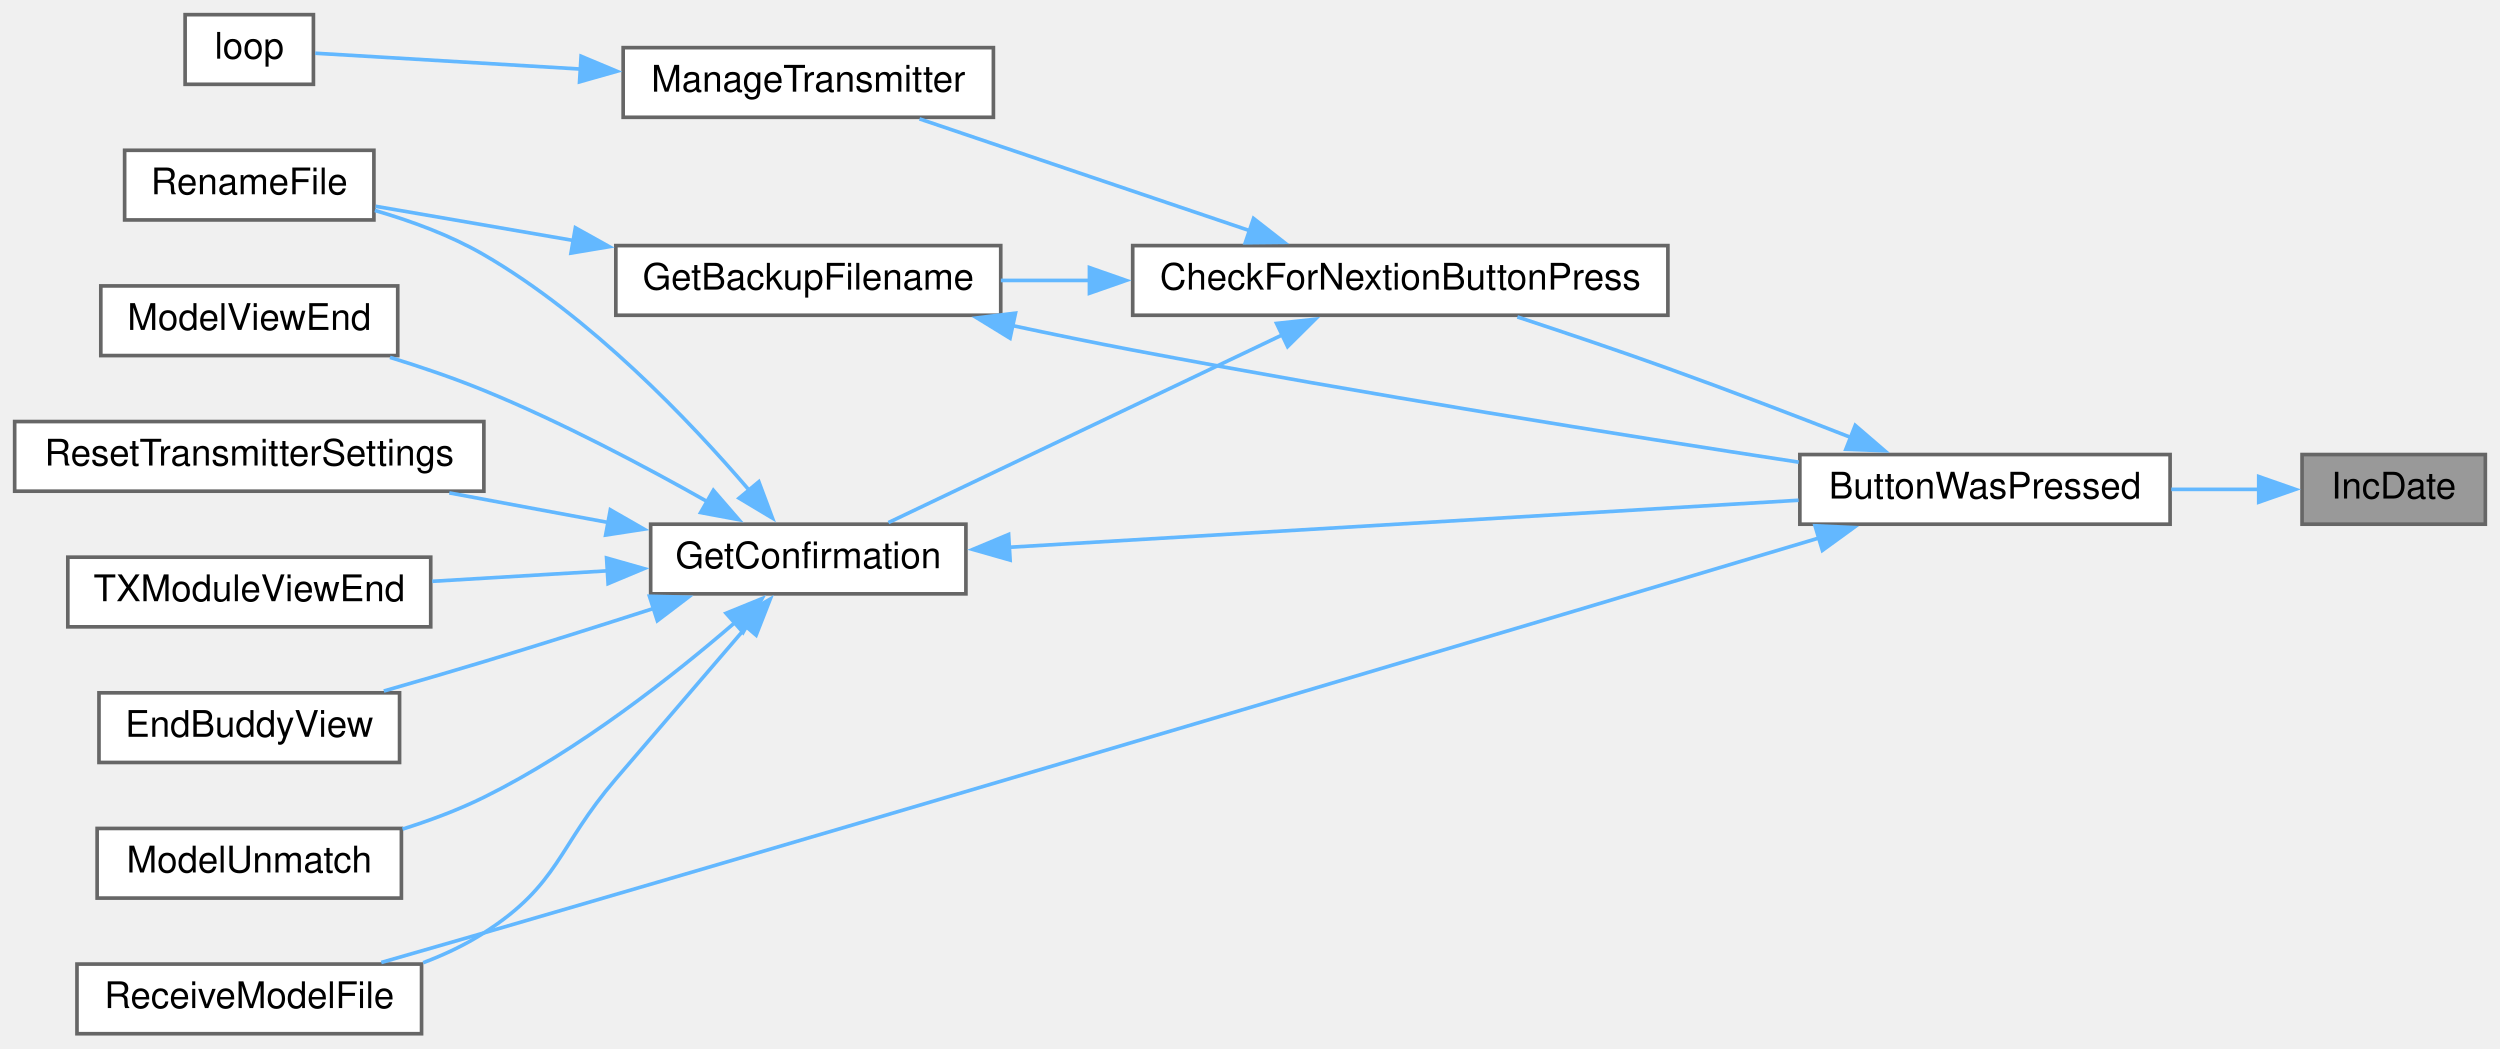
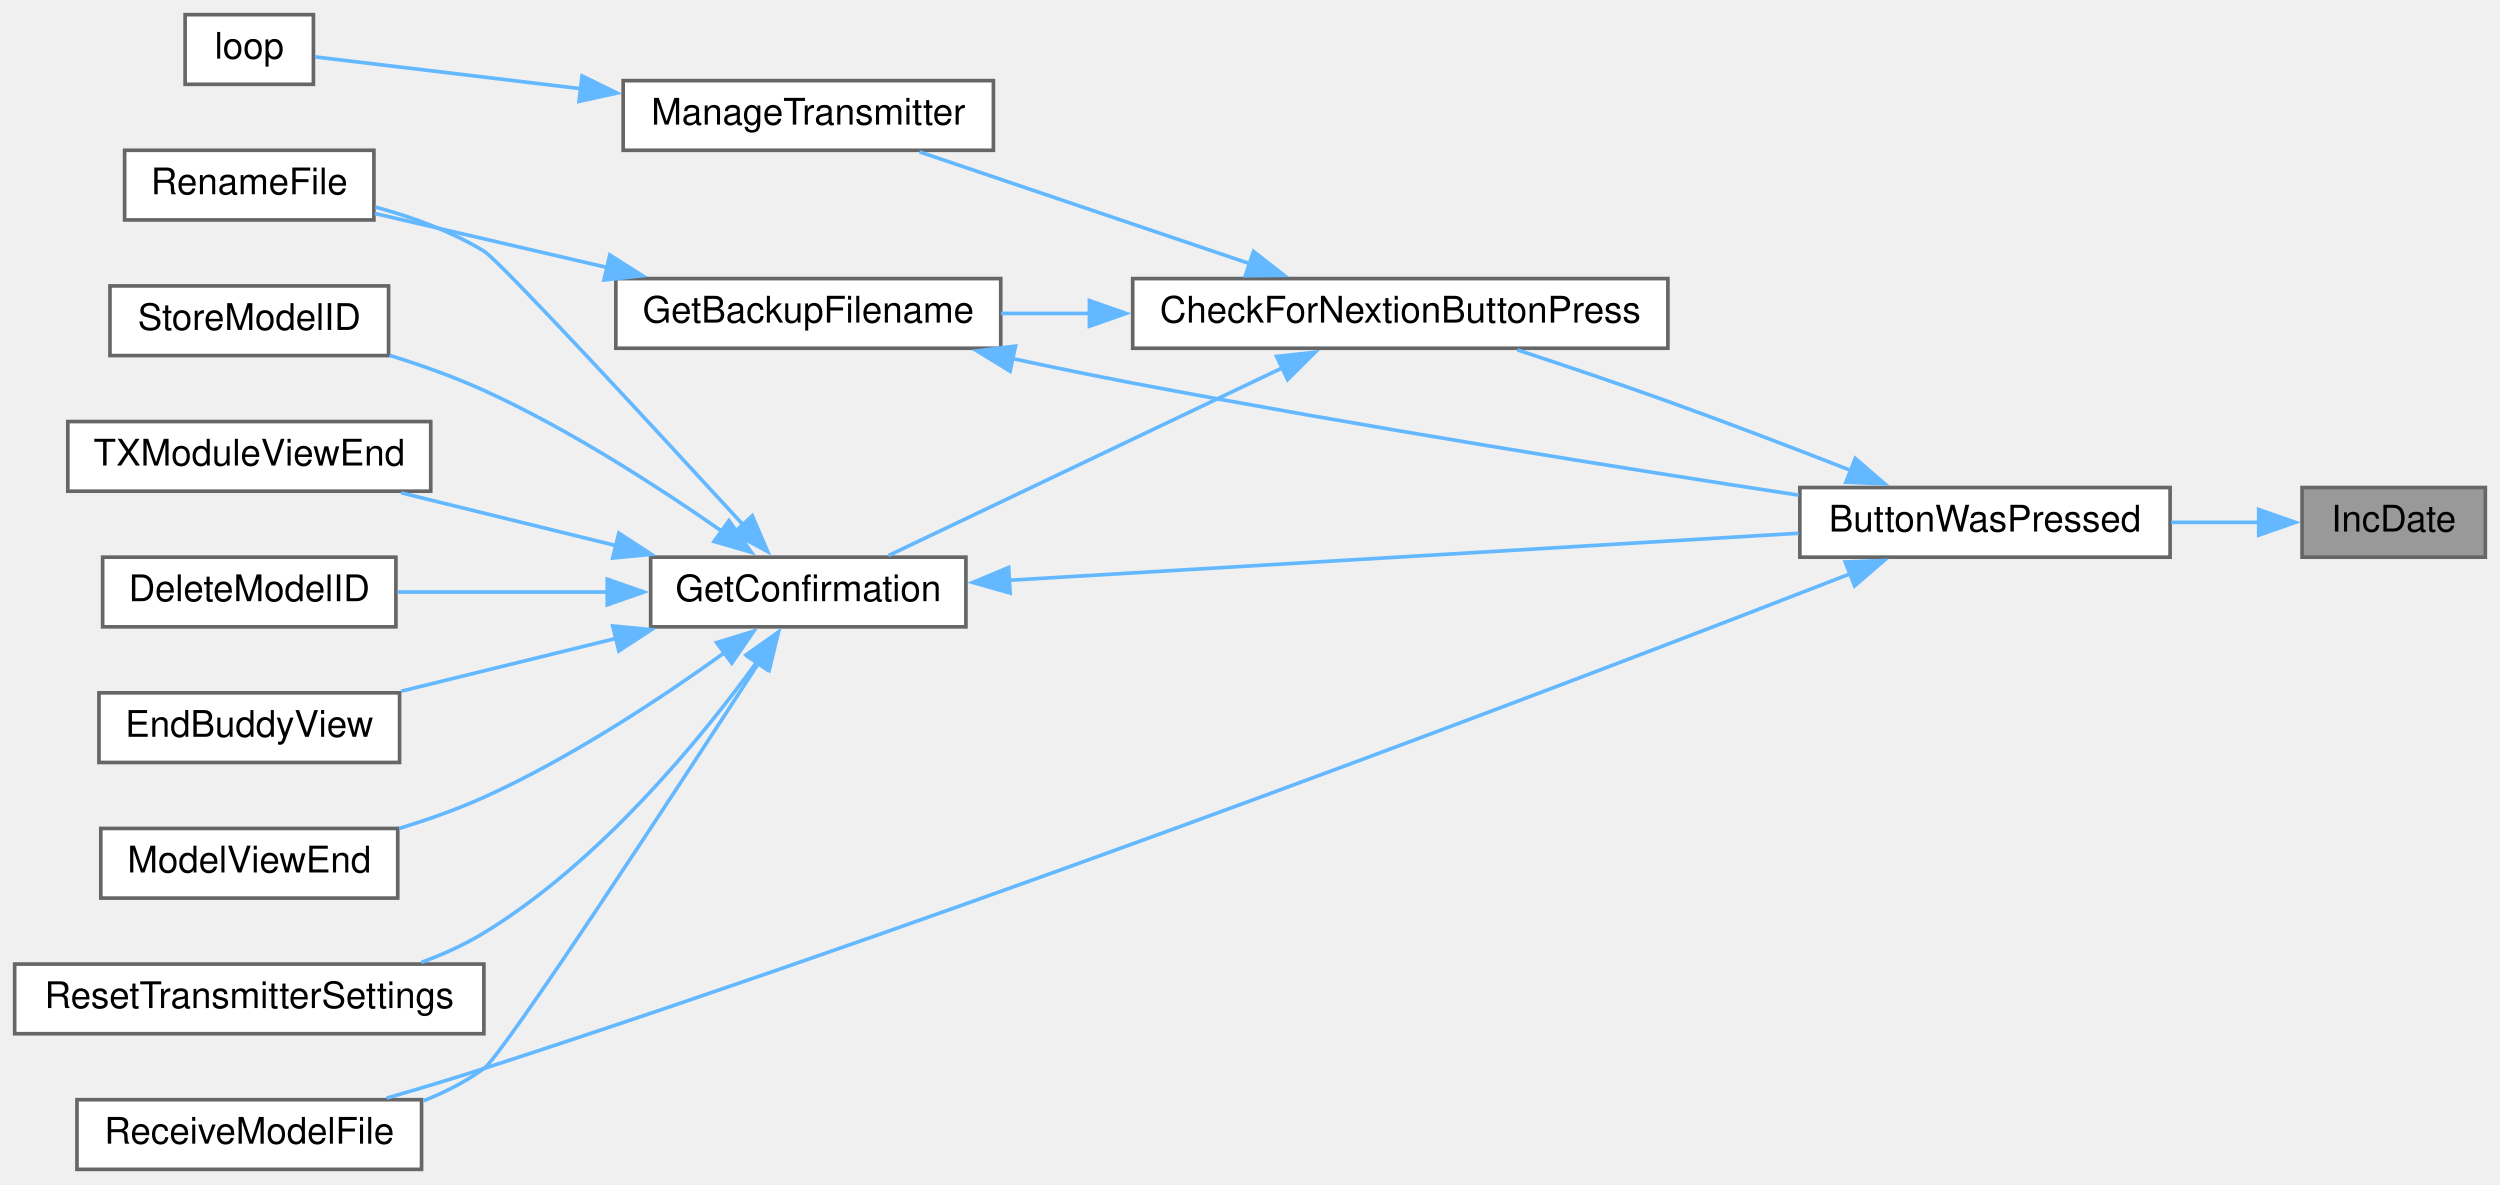
- <svg xmlns="http://www.w3.org/2000/svg" xmlns:xlink="http://www.w3.org/1999/xlink" width="682pt" height="286pt" viewBox="0.00 0.00 682.00 286.00">
-   <g id="graph0" class="graph" transform="scale(1 1) rotate(0) translate(4 282)">
+ <svg xmlns="http://www.w3.org/2000/svg" xmlns:xlink="http://www.w3.org/1999/xlink" width="682pt" height="323pt" viewBox="0.00 0.00 682.00 323.00">
+   <g id="graph0" class="graph" transform="scale(1 1) rotate(0) translate(4 319)">
    <g id="node1" class="node">
      <g id="a_node1">
        <a xlink:title=" ">
-           <polygon fill="#999999" stroke="#666666" points="674,-158 624,-158 624,-139 674,-139 674,-158" />
-           <text text-anchor="middle" x="649" y="-146" font-family="Helvetica,sans-Serif" font-size="10.00">IncDate</text>
+           <polygon fill="#999999" stroke="#666666" points="674,-186 624,-186 624,-167 674,-167 674,-186" />
+           <text text-anchor="middle" x="649" y="-174" font-family="Helvetica,sans-Serif" font-size="10.00">IncDate</text>
        </a>
      </g>
    </g>
    <g id="node2" class="node">
      <g id="a_node2">
        <a xlink:href="TransmitterCode_2src_2main_8cpp.html#a804fdbdd5eab4c596bbe8a23eecbe4d5" target="_top" xlink:title=" ">
-           <polygon fill="white" stroke="#666666" points="588,-158 487,-158 487,-139 588,-139 588,-158" />
-           <text text-anchor="middle" x="537.5" y="-146" font-family="Helvetica,sans-Serif" font-size="10.00">ButtonWasPressed</text>
+           <polygon fill="white" stroke="#666666" points="588,-186 487,-186 487,-167 588,-167 588,-186" />
+           <text text-anchor="middle" x="537.5" y="-174" font-family="Helvetica,sans-Serif" font-size="10.00">ButtonWasPressed</text>
        </a>
      </g>
    </g>
    <g id="edge1" class="edge">
-       <path fill="none" stroke="#63b8ff" d="M612.24,-148.5C604.59,-148.5 596.38,-148.5 588.31,-148.5" />
-       <polygon fill="#63b8ff" stroke="#63b8ff" points="612.18,-152 622.18,-148.5 612.18,-145 612.18,-152" />
+       <path fill="none" stroke="#63b8ff" d="M612.24,-176.5C604.59,-176.5 596.38,-176.5 588.31,-176.5" />
+       <polygon fill="#63b8ff" stroke="#63b8ff" points="612.18,-180 622.18,-176.5 612.18,-173 612.18,-180" />
    </g>
    <g id="node3" class="node">
      <g id="a_node3">
        <a xlink:href="Utilities_8h.html#afb7c85cac4aa89fd998ed81c330374d2" target="_top" xlink:title=" ">
-           <polygon fill="white" stroke="#666666" points="451,-215 305,-215 305,-196 451,-196 451,-215" />
-           <text text-anchor="middle" x="378" y="-203" font-family="Helvetica,sans-Serif" font-size="10.00">CheckForNextionButtonPress</text>
+           <polygon fill="white" stroke="#666666" points="451,-243 305,-243 305,-224 451,-224 451,-243" />
+           <text text-anchor="middle" x="378" y="-231" font-family="Helvetica,sans-Serif" font-size="10.00">CheckForNextionButtonPress</text>
        </a>
      </g>
    </g>
    <g id="edge2" class="edge">
-       <path fill="none" stroke="#63b8ff" d="M500.96,-162.64C485.65,-168.62 467.51,-175.57 451,-181.5 437.61,-186.31 422.7,-191.34 409.94,-195.54" />
-       <polygon fill="#63b8ff" stroke="#63b8ff" points="502.11,-165.95 510.14,-159.04 499.55,-159.44 502.11,-165.95" />
+       <path fill="none" stroke="#63b8ff" d="M500.96,-190.64C485.65,-196.62 467.51,-203.57 451,-209.5 437.61,-214.31 422.7,-219.34 409.94,-223.54" />
+       <polygon fill="#63b8ff" stroke="#63b8ff" points="502.11,-193.95 510.14,-187.04 499.55,-187.44 502.11,-193.95" />
    </g>
    <g id="node10" class="node">
      <g id="a_node10">
        <a xlink:href="TransmitterCode_2src_2main_8cpp.html#ab7c9edf843c732d7fe296564f39bc0dc" target="_top" xlink:title="RECEIVE A MODEL FILE.">
          <polygon fill="white" stroke="#666666" points="111,-19 17,-19 17,0 111,0 111,-19" />
          <text text-anchor="middle" x="64" y="-7" font-family="Helvetica,sans-Serif" font-size="10.00">ReceiveModelFile</text>
        </a>
      </g>
    </g>
-     <g id="edge17" class="edge">
-       <path fill="none" stroke="#63b8ff" d="M492.3,-135.26C417.4,-112.85 260.74,-66.12 128,-27.5 118.93,-24.86 109.13,-22.04 100.01,-19.44" />
-       <polygon fill="#63b8ff" stroke="#63b8ff" points="491.14,-138.56 501.72,-138.08 493.15,-131.86 491.14,-138.56" />
+     <g id="edge18" class="edge">
+       <path fill="none" stroke="#63b8ff" d="M500.86,-162.52C430.26,-135.05 267.37,-72.76 128,-27.5 119.45,-24.72 110.18,-21.95 101.45,-19.43" />
+       <polygon fill="#63b8ff" stroke="#63b8ff" points="499.38,-165.7 509.97,-166.08 501.93,-159.18 499.38,-165.7" />
    </g>
    <g id="node4" class="node">
      <g id="a_node4">
        <a xlink:href="TransmitterCode_2src_2main_8cpp.html#a641d6dab68ec7b2a8a32492aac55bc1c" target="_top" xlink:title=" ">
-           <polygon fill="white" stroke="#666666" points="269,-215 164,-215 164,-196 269,-196 269,-215" />
-           <text text-anchor="middle" x="216.5" y="-203" font-family="Helvetica,sans-Serif" font-size="10.00">GetBackupFilename</text>
+           <polygon fill="white" stroke="#666666" points="269,-243 164,-243 164,-224 269,-224 269,-243" />
+           <text text-anchor="middle" x="216.5" y="-231" font-family="Helvetica,sans-Serif" font-size="10.00">GetBackupFilename</text>
        </a>
      </g>
    </g>
    <g id="edge3" class="edge">
-       <path fill="none" stroke="#63b8ff" d="M293.4,-205.5C285.1,-205.5 276.86,-205.5 269.04,-205.5" />
-       <polygon fill="#63b8ff" stroke="#63b8ff" points="293.2,-209 303.2,-205.5 293.2,-202 293.2,-209" />
+       <path fill="none" stroke="#63b8ff" d="M293.4,-233.5C285.1,-233.5 276.86,-233.5 269.04,-233.5" />
+       <polygon fill="#63b8ff" stroke="#63b8ff" points="293.2,-237 303.2,-233.5 293.2,-230 293.2,-237" />
    </g>
    <g id="node6" class="node">
      <g id="a_node6">
        <a xlink:href="TransmitterCode_2src_2main_8cpp.html#a6506bf72e0dd9e9ce480156b47625bff" target="_top" xlink:title=" ">
-           <polygon fill="white" stroke="#666666" points="259.5,-139 173.5,-139 173.5,-120 259.5,-120 259.5,-139" />
-           <text text-anchor="middle" x="216.5" y="-127" font-family="Helvetica,sans-Serif" font-size="10.00">GetConfirmation</text>
+           <polygon fill="white" stroke="#666666" points="259.5,-167 173.5,-167 173.5,-148 259.5,-148 259.5,-167" />
+           <text text-anchor="middle" x="216.5" y="-155" font-family="Helvetica,sans-Serif" font-size="10.00">GetConfirmation</text>
        </a>
      </g>
    </g>
    <g id="edge6" class="edge">
-       <path fill="none" stroke="#63b8ff" d="M346.08,-190.77C314.34,-175.64 265.82,-152.53 238.36,-139.44" />
-       <polygon fill="#63b8ff" stroke="#63b8ff" points="344.25,-193.77 354.78,-194.91 347.26,-187.45 344.25,-193.77" />
+       <path fill="none" stroke="#63b8ff" d="M346.08,-218.77C314.34,-203.64 265.82,-180.53 238.36,-167.44" />
+       <polygon fill="#63b8ff" stroke="#63b8ff" points="344.25,-221.77 354.78,-222.91 347.26,-215.45 344.25,-221.77" />
+     </g>
+     <g id="node14" class="node">
+       <g id="a_node14">
+         <a xlink:href="TransmitterCode_2src_2main_8cpp.html#a558ea014e230b7caa54ce5a37ad29b22" target="_top" xlink:title=" ">
+           <polygon fill="white" stroke="#666666" points="267,-297 166,-297 166,-278 267,-278 267,-297" />
+           <text text-anchor="middle" x="216.5" y="-285" font-family="Helvetica,sans-Serif" font-size="10.00">ManageTransmitter</text>
+         </a>
+       </g>
+     </g>
+     <g id="edge16" class="edge">
+       <path fill="none" stroke="#63b8ff" d="M337.1,-247.01C309.06,-256.5 272.19,-268.98 246.84,-277.57" />
+       <polygon fill="#63b8ff" stroke="#63b8ff" points="337.96,-250.41 346.31,-243.89 335.72,-243.78 337.96,-250.41" />
+     </g>
+     <g id="edge4" class="edge">
+       <path fill="none" stroke="#63b8ff" d="M272.13,-221.19C283,-218.86 294.35,-216.53 305,-214.5 367.41,-202.61 439.73,-191.1 486.7,-183.92" />
+       <polygon fill="#63b8ff" stroke="#63b8ff" points="271.54,-217.73 262.51,-223.27 273.02,-224.58 271.54,-217.73" />
+     </g>
+     <g id="node5" class="node">
+       <g id="a_node5">
+         <a xlink:href="TransmitterCode_2src_2main_8cpp.html#a9d94366336f1e5fd43edb9c24bec5821" target="_top" xlink:title=" ">
+           <polygon fill="white" stroke="#666666" points="98,-278 30,-278 30,-259 98,-259 98,-278" />
+           <text text-anchor="middle" x="64" y="-266" font-family="Helvetica,sans-Serif" font-size="10.00">RenameFile</text>
+         </a>
+       </g>
+     </g>
+     <g id="edge5" class="edge">
+       <path fill="none" stroke="#63b8ff" d="M161.65,-246.02C140.48,-250.95 116.86,-256.44 98.26,-260.76" />
+       <polygon fill="#63b8ff" stroke="#63b8ff" points="162.35,-249.45 171.3,-243.78 160.77,-242.63 162.35,-249.45" />
+     </g>
+     <g id="edge7" class="edge">
+       <path fill="none" stroke="#63b8ff" d="M271.01,-160.69C331.16,-164.27 428.05,-170.04 486.66,-173.53" />
+       <polygon fill="#63b8ff" stroke="#63b8ff" points="271.56,-157.21 261.37,-160.11 271.15,-164.2 271.56,-157.21" />
+     </g>
+     <g id="edge12" class="edge">
+       <path fill="none" stroke="#63b8ff" d="M198.71,-175.84C174.52,-202.18 132.3,-247.88 128,-250.5 119.06,-255.94 108.41,-259.8 98.43,-262.51" />
+       <polygon fill="#63b8ff" stroke="#63b8ff" points="201.22,-178.28 205.4,-168.55 196.06,-173.55 201.22,-178.28" />
+     </g>
+     <g id="node7" class="node">
+       <g id="a_node7">
+         <a xlink:href="TransmitterCode_2src_2main_8cpp.html#ac45477c637c975e13189e2988c8813b3" target="_top" xlink:title=" ">
+           <polygon fill="white" stroke="#666666" points="104,-167 24,-167 24,-148 104,-148 104,-167" />
+           <text text-anchor="middle" x="64" y="-155" font-family="Helvetica,sans-Serif" font-size="10.00">DeleteModelID</text>
+         </a>
+       </g>
+     </g>
+     <g id="edge8" class="edge">
+       <path fill="none" stroke="#63b8ff" d="M161.71,-157.5C142.8,-157.5 121.93,-157.5 104.43,-157.5" />
+       <polygon fill="#63b8ff" stroke="#63b8ff" points="161.66,-161 171.66,-157.5 161.66,-154 161.66,-161" />
+     </g>
+     <g id="node8" class="node">
+       <g id="a_node8">
+         <a xlink:href="TransmitterCode_2src_2main_8cpp.html#a16c65917a148c7f6c17babf11e977b69" target="_top" xlink:title=" ">
+           <polygon fill="white" stroke="#666666" points="105,-130 23,-130 23,-111 105,-111 105,-130" />
+           <text text-anchor="middle" x="64" y="-118" font-family="Helvetica,sans-Serif" font-size="10.00">EndBuddyView</text>
+         </a>
+       </g>
+     </g>
+     <g id="edge9" class="edge">
+       <path fill="none" stroke="#63b8ff" d="M164.19,-144.88C145,-140.17 123.51,-134.88 105.44,-130.44" />
+       <polygon fill="#63b8ff" stroke="#63b8ff" points="163.15,-148.23 173.7,-147.22 164.82,-141.44 163.15,-148.23" />
+     </g>
+     <g id="node9" class="node">
+       <g id="a_node9">
+         <a xlink:href="TransmitterCode_2src_2main_8cpp.html#ae9f91b9da28f2e1e2fb126961f03c31c" target="_top" xlink:title=" ">
+           <polygon fill="white" stroke="#666666" points="104.5,-93 23.5,-93 23.5,-74 104.5,-74 104.5,-93" />
+           <text text-anchor="middle" x="64" y="-81" font-family="Helvetica,sans-Serif" font-size="10.00">ModelViewEnd</text>
+         </a>
+       </g>
+     </g>
+     <g id="edge10" class="edge">
+       <path fill="none" stroke="#63b8ff" d="M193.72,-141.01C176.61,-128.7 151.78,-112.23 128,-101.5 120.74,-98.23 112.74,-95.4 104.95,-93.01" />
+       <polygon fill="#63b8ff" stroke="#63b8ff" points="191.49,-143.71 201.62,-146.81 195.63,-138.07 191.49,-143.71" />
+     </g>
+     <g id="edge11" class="edge">
+       <path fill="none" stroke="#63b8ff" d="M203.16,-138.43C180.32,-103.25 133.31,-31.36 128,-27.5 123.03,-23.89 117.35,-21 111.49,-18.69" />
+       <polygon fill="#63b8ff" stroke="#63b8ff" points="199.95,-139.92 208.33,-146.4 205.82,-136.11 199.95,-139.92" />
+     </g>
+     <g id="node11" class="node">
+       <g id="a_node11">
+         <a xlink:href="TransmitterCode_2src_2main_8cpp.html#a5c7f22bae35d5d6df9d54fe79dbb8401" target="_top" xlink:title=" ">
+           <polygon fill="white" stroke="#666666" points="128,-56 0,-56 0,-37 128,-37 128,-56" />
+           <text text-anchor="middle" x="64" y="-44" font-family="Helvetica,sans-Serif" font-size="10.00">ResetTransmitterSettings</text>
+         </a>
+       </g>
+     </g>
+     <g id="edge13" class="edge">
+       <path fill="none" stroke="#63b8ff" d="M202.51,-138.47C187.13,-117.35 159.57,-83.73 128,-64.5 122.75,-61.3 116.92,-58.66 110.97,-56.47" />
+       <polygon fill="#63b8ff" stroke="#63b8ff" points="199.55,-140.34 208.18,-146.48 205.26,-136.29 199.55,-140.34" />
+     </g>
+     <g id="node12" class="node">
+       <g id="a_node12">
+         <a xlink:href="TransmitterCode_2src_2main_8cpp.html#a3838aa0b33bb22d3b9934da05d2716d8" target="_top" xlink:title=" ">
+           <polygon fill="white" stroke="#666666" points="102,-241 26,-241 26,-222 102,-222 102,-241" />
+           <text text-anchor="middle" x="64" y="-229" font-family="Helvetica,sans-Serif" font-size="10.00">StoreModelID</text>
+         </a>
+       </g>
+     </g>
+     <g id="edge14" class="edge">
+       <path fill="none" stroke="#63b8ff" d="M193.04,-173.99C175.9,-185.97 151.34,-201.88 128,-212.5 119.89,-216.19 110.87,-219.4 102.25,-222.07" />
+       <polygon fill="#63b8ff" stroke="#63b8ff" points="194.86,-176.99 200.97,-168.34 190.79,-171.29 194.86,-176.99" />
    </g>
    <g id="node13" class="node">
      <g id="a_node13">
-         <a xlink:href="TransmitterCode_2src_2main_8cpp.html#a558ea014e230b7caa54ce5a37ad29b22" target="_top" xlink:title=" ">
-           <polygon fill="white" stroke="#666666" points="267,-269 166,-269 166,-250 267,-250 267,-269" />
-           <text text-anchor="middle" x="216.5" y="-257" font-family="Helvetica,sans-Serif" font-size="10.00">ManageTransmitter</text>
+         <a xlink:href="TransmitterCode_2src_2main_8cpp.html#a3c55ef7c23759a89a86f6519569c4f7a" target="_top" xlink:title=" ">
+           <polygon fill="white" stroke="#666666" points="113.5,-204 14.5,-204 14.5,-185 113.5,-185 113.5,-204" />
+           <text text-anchor="middle" x="64" y="-192" font-family="Helvetica,sans-Serif" font-size="10.00">TXModuleViewEnd</text>
        </a>
      </g>
    </g>
    <g id="edge15" class="edge">
-       <path fill="none" stroke="#63b8ff" d="M337.1,-219.01C309.06,-228.5 272.19,-240.98 246.84,-249.57" />
-       <polygon fill="#63b8ff" stroke="#63b8ff" points="337.96,-222.41 346.31,-215.89 335.72,-215.78 337.96,-222.41" />
+       <path fill="none" stroke="#63b8ff" d="M164.19,-170.12C145,-174.83 123.51,-180.12 105.44,-184.56" />
+       <polygon fill="#63b8ff" stroke="#63b8ff" points="164.82,-173.56 173.7,-167.78 163.15,-166.77 164.82,-173.56" />
    </g>
-     <g id="edge4" class="edge">
-       <path fill="none" stroke="#63b8ff" d="M272.13,-193.19C283,-190.86 294.35,-188.53 305,-186.5 367.41,-174.61 439.73,-163.1 486.7,-155.92" />
-       <polygon fill="#63b8ff" stroke="#63b8ff" points="271.54,-189.73 262.51,-195.27 273.02,-196.58 271.54,-189.73" />
-     </g>
-     <g id="node5" class="node">
-       <g id="a_node5">
-         <a xlink:href="TransmitterCode_2src_2main_8cpp.html#a9d94366336f1e5fd43edb9c24bec5821" target="_top" xlink:title=" ">
-           <polygon fill="white" stroke="#666666" points="98,-241 30,-241 30,-222 98,-222 98,-241" />
-           <text text-anchor="middle" x="64" y="-229" font-family="Helvetica,sans-Serif" font-size="10.00">RenameFile</text>
+     <g id="node15" class="node">
+       <g id="a_node15">
+         <a xlink:href="TransmitterCode_2src_2main_8cpp.html#ad3cb30894c94eb016e98bdcaa899ac86" target="_top" xlink:title=" ">
+           <polygon fill="white" stroke="#666666" points="81.5,-315 46.5,-315 46.5,-296 81.5,-296 81.5,-315" />
+           <text text-anchor="middle" x="64" y="-303" font-family="Helvetica,sans-Serif" font-size="10.00">loop</text>
        </a>
      </g>
    </g>
-     <g id="edge5" class="edge">
-       <path fill="none" stroke="#63b8ff" d="M152.62,-216.36C134.04,-219.57 114.43,-222.96 98.48,-225.72" />
-       <polygon fill="#63b8ff" stroke="#63b8ff" points="152.96,-219.86 162.21,-214.71 151.77,-212.96 152.96,-219.86" />
-     </g>
-     <g id="edge7" class="edge">
-       <path fill="none" stroke="#63b8ff" d="M271.01,-132.69C331.16,-136.27 428.05,-142.04 486.66,-145.53" />
-       <polygon fill="#63b8ff" stroke="#63b8ff" points="271.56,-129.21 261.37,-132.11 271.15,-136.2 271.56,-129.21" />
-     </g>
-     <g id="edge12" class="edge">
-       <path fill="none" stroke="#63b8ff" d="M200.32,-148.33C184.23,-167.13 157.14,-195.58 128,-212.5 118.91,-217.78 108.22,-221.71 98.25,-224.59" />
-       <polygon fill="#63b8ff" stroke="#63b8ff" points="203.01,-150.58 206.72,-140.66 197.63,-146.1 203.01,-150.58" />
-     </g>
-     <g id="node7" class="node">
-       <g id="a_node7">
-         <a xlink:href="TransmitterCode_2src_2main_8cpp.html#a16c65917a148c7f6c17babf11e977b69" target="_top" xlink:title=" ">
-           <polygon fill="white" stroke="#666666" points="105,-93 23,-93 23,-74 105,-74 105,-93" />
-           <text text-anchor="middle" x="64" y="-81" font-family="Helvetica,sans-Serif" font-size="10.00">EndBuddyView</text>
-         </a>
-       </g>
-     </g>
-     <g id="edge8" class="edge">
-       <path fill="none" stroke="#63b8ff" d="M174.46,-116.07C159.83,-111.36 143.21,-106.1 128,-101.5 119.18,-98.83 109.64,-96.05 100.71,-93.49" />
-       <polygon fill="#63b8ff" stroke="#63b8ff" points="173.17,-119.34 183.76,-119.08 175.32,-112.67 173.17,-119.34" />
-     </g>
-     <g id="node8" class="node">
-       <g id="a_node8">
-         <a xlink:href="TransmitterCode_2src_2main_8cpp.html#a339dccdc324b75d00fd035fb3fb129fd" target="_top" xlink:title=" ">
-           <polygon fill="white" stroke="#666666" points="105.5,-56 22.5,-56 22.5,-37 105.5,-37 105.5,-56" />
-           <text text-anchor="middle" x="64" y="-44" font-family="Helvetica,sans-Serif" font-size="10.00">ModelUnmatch</text>
-         </a>
-       </g>
-     </g>
-     <g id="edge9" class="edge">
-       <path fill="none" stroke="#63b8ff" d="M196.64,-112.3C179.76,-97.73 153.77,-77.22 128,-64.5 121.06,-61.08 113.37,-58.2 105.8,-55.82" />
-       <polygon fill="#63b8ff" stroke="#63b8ff" points="194.07,-114.71 203.88,-118.7 198.71,-109.46 194.07,-114.71" />
-     </g>
-     <g id="node9" class="node">
-       <g id="a_node9">
-         <a xlink:href="TransmitterCode_2src_2main_8cpp.html#ae9f91b9da28f2e1e2fb126961f03c31c" target="_top" xlink:title=" ">
-           <polygon fill="white" stroke="#666666" points="104.5,-204 23.5,-204 23.5,-185 104.5,-185 104.5,-204" />
-           <text text-anchor="middle" x="64" y="-192" font-family="Helvetica,sans-Serif" font-size="10.00">ModelViewEnd</text>
-         </a>
-       </g>
-     </g>
-     <g id="edge10" class="edge">
-       <path fill="none" stroke="#63b8ff" d="M189.07,-145.09C172.03,-154.72 149.18,-166.83 128,-175.5 119.86,-178.83 110.92,-181.88 102.39,-184.51" />
-       <polygon fill="#63b8ff" stroke="#63b8ff" points="190.61,-148.24 197.55,-140.23 187.13,-142.17 190.61,-148.24" />
-     </g>
-     <g id="edge11" class="edge">
-       <path fill="none" stroke="#63b8ff" d="M199.75,-111.16C189.55,-99.28 175.99,-83.48 164,-69.5 147.99,-50.84 148.7,-40.77 128,-27.5 122.93,-24.25 117.25,-21.57 111.44,-19.37" />
-       <polygon fill="#63b8ff" stroke="#63b8ff" points="196.96,-113.28 206.13,-118.58 202.27,-108.72 196.96,-113.28" />
-     </g>
-     <g id="node11" class="node">
-       <g id="a_node11">
-         <a xlink:href="TransmitterCode_2src_2main_8cpp.html#a5c7f22bae35d5d6df9d54fe79dbb8401" target="_top" xlink:title=" ">
-           <polygon fill="white" stroke="#666666" points="128,-167 0,-167 0,-148 128,-148 128,-167" />
-           <text text-anchor="middle" x="64" y="-155" font-family="Helvetica,sans-Serif" font-size="10.00">ResetTransmitterSettings</text>
-         </a>
-       </g>
-     </g>
-     <g id="edge13" class="edge">
-       <path fill="none" stroke="#63b8ff" d="M162.12,-139.43C147.98,-142.06 132.71,-144.9 118.56,-147.54" />
-       <polygon fill="#63b8ff" stroke="#63b8ff" points="162.5,-142.92 171.69,-137.65 161.22,-136.04 162.5,-142.92" />
-     </g>
-     <g id="node12" class="node">
-       <g id="a_node12">
-         <a xlink:href="TransmitterCode_2src_2main_8cpp.html#a3c55ef7c23759a89a86f6519569c4f7a" target="_top" xlink:title=" ">
-           <polygon fill="white" stroke="#666666" points="113.5,-130 14.5,-130 14.5,-111 113.5,-111 113.5,-130" />
-           <text text-anchor="middle" x="64" y="-118" font-family="Helvetica,sans-Serif" font-size="10.00">TXModuleViewEnd</text>
-         </a>
-       </g>
-     </g>
-     <g id="edge14" class="edge">
-       <path fill="none" stroke="#63b8ff" d="M162.05,-126.3C146.36,-125.37 129.3,-124.34 113.91,-123.42" />
-       <polygon fill="#63b8ff" stroke="#63b8ff" points="161.47,-129.78 171.67,-126.88 161.89,-122.79 161.47,-129.78" />
-     </g>
-     <g id="node14" class="node">
-       <g id="a_node14">
-         <a xlink:href="TransmitterCode_2src_2main_8cpp.html#ad3cb30894c94eb016e98bdcaa899ac86" target="_top" xlink:title=" ">
-           <polygon fill="white" stroke="#666666" points="81.5,-278 46.5,-278 46.5,-259 81.5,-259 81.5,-278" />
-           <text text-anchor="middle" x="64" y="-266" font-family="Helvetica,sans-Serif" font-size="10.00">loop</text>
-         </a>
-       </g>
-     </g>
-     <g id="edge16" class="edge">
-       <path fill="none" stroke="#63b8ff" d="M154.37,-263.16C128.17,-264.72 99.6,-266.43 81.99,-267.48" />
-       <polygon fill="#63b8ff" stroke="#63b8ff" points="154.52,-266.65 164.29,-262.56 154.1,-259.67 154.52,-266.65" />
+     <g id="edge17" class="edge">
+       <path fill="none" stroke="#63b8ff" d="M154.72,-294.77C128.42,-297.91 99.68,-301.35 81.99,-303.47" />
+       <polygon fill="#63b8ff" stroke="#63b8ff" points="154.79,-298.29 164.3,-293.62 153.96,-291.34 154.79,-298.29" />
    </g>
  </g>
</svg>
